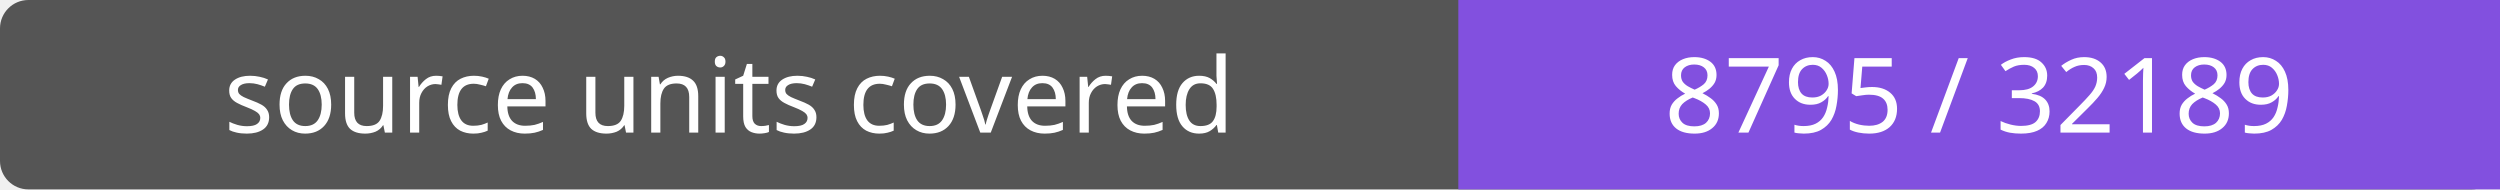
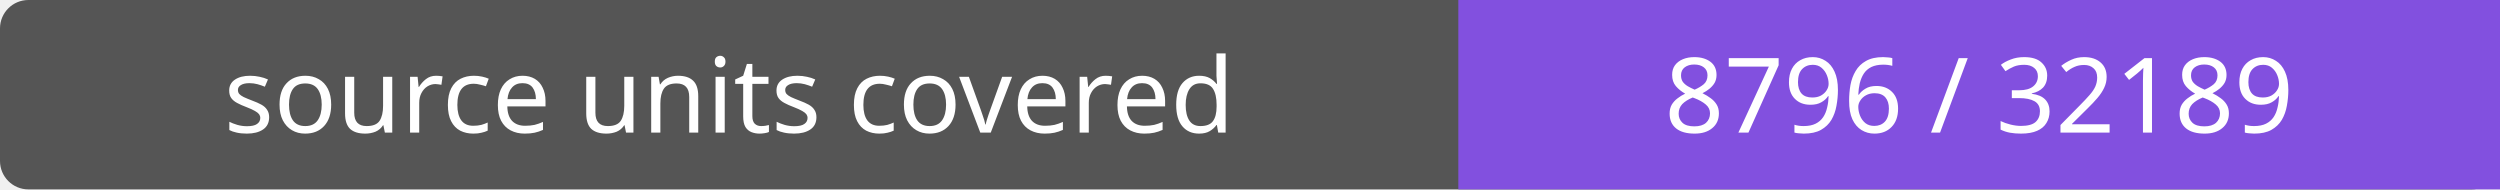
- <svg xmlns="http://www.w3.org/2000/svg" width="264" height="20" role="img" aria-label="source units covered: 8795 / 32189">
+ <svg xmlns="http://www.w3.org/2000/svg" width="264" height="20" role="img" aria-label="source units covered: 8796 / 32189">
  <rect width="264" height="20" rx="3" fill="#555" />
  <path fill="#8250df" d="M154 0h110v20H154z" />
  <g fill="#fff" text-anchor="middle" font-family="Verdana,sans-serif" font-size="11">
    <text x="77.0" y="14">source units covered</text>
-     <text x="209.0" y="14">8795 / 32189</text>
+     <text x="209.0" y="14">8796 / 32189</text>
  </g>
</svg>
